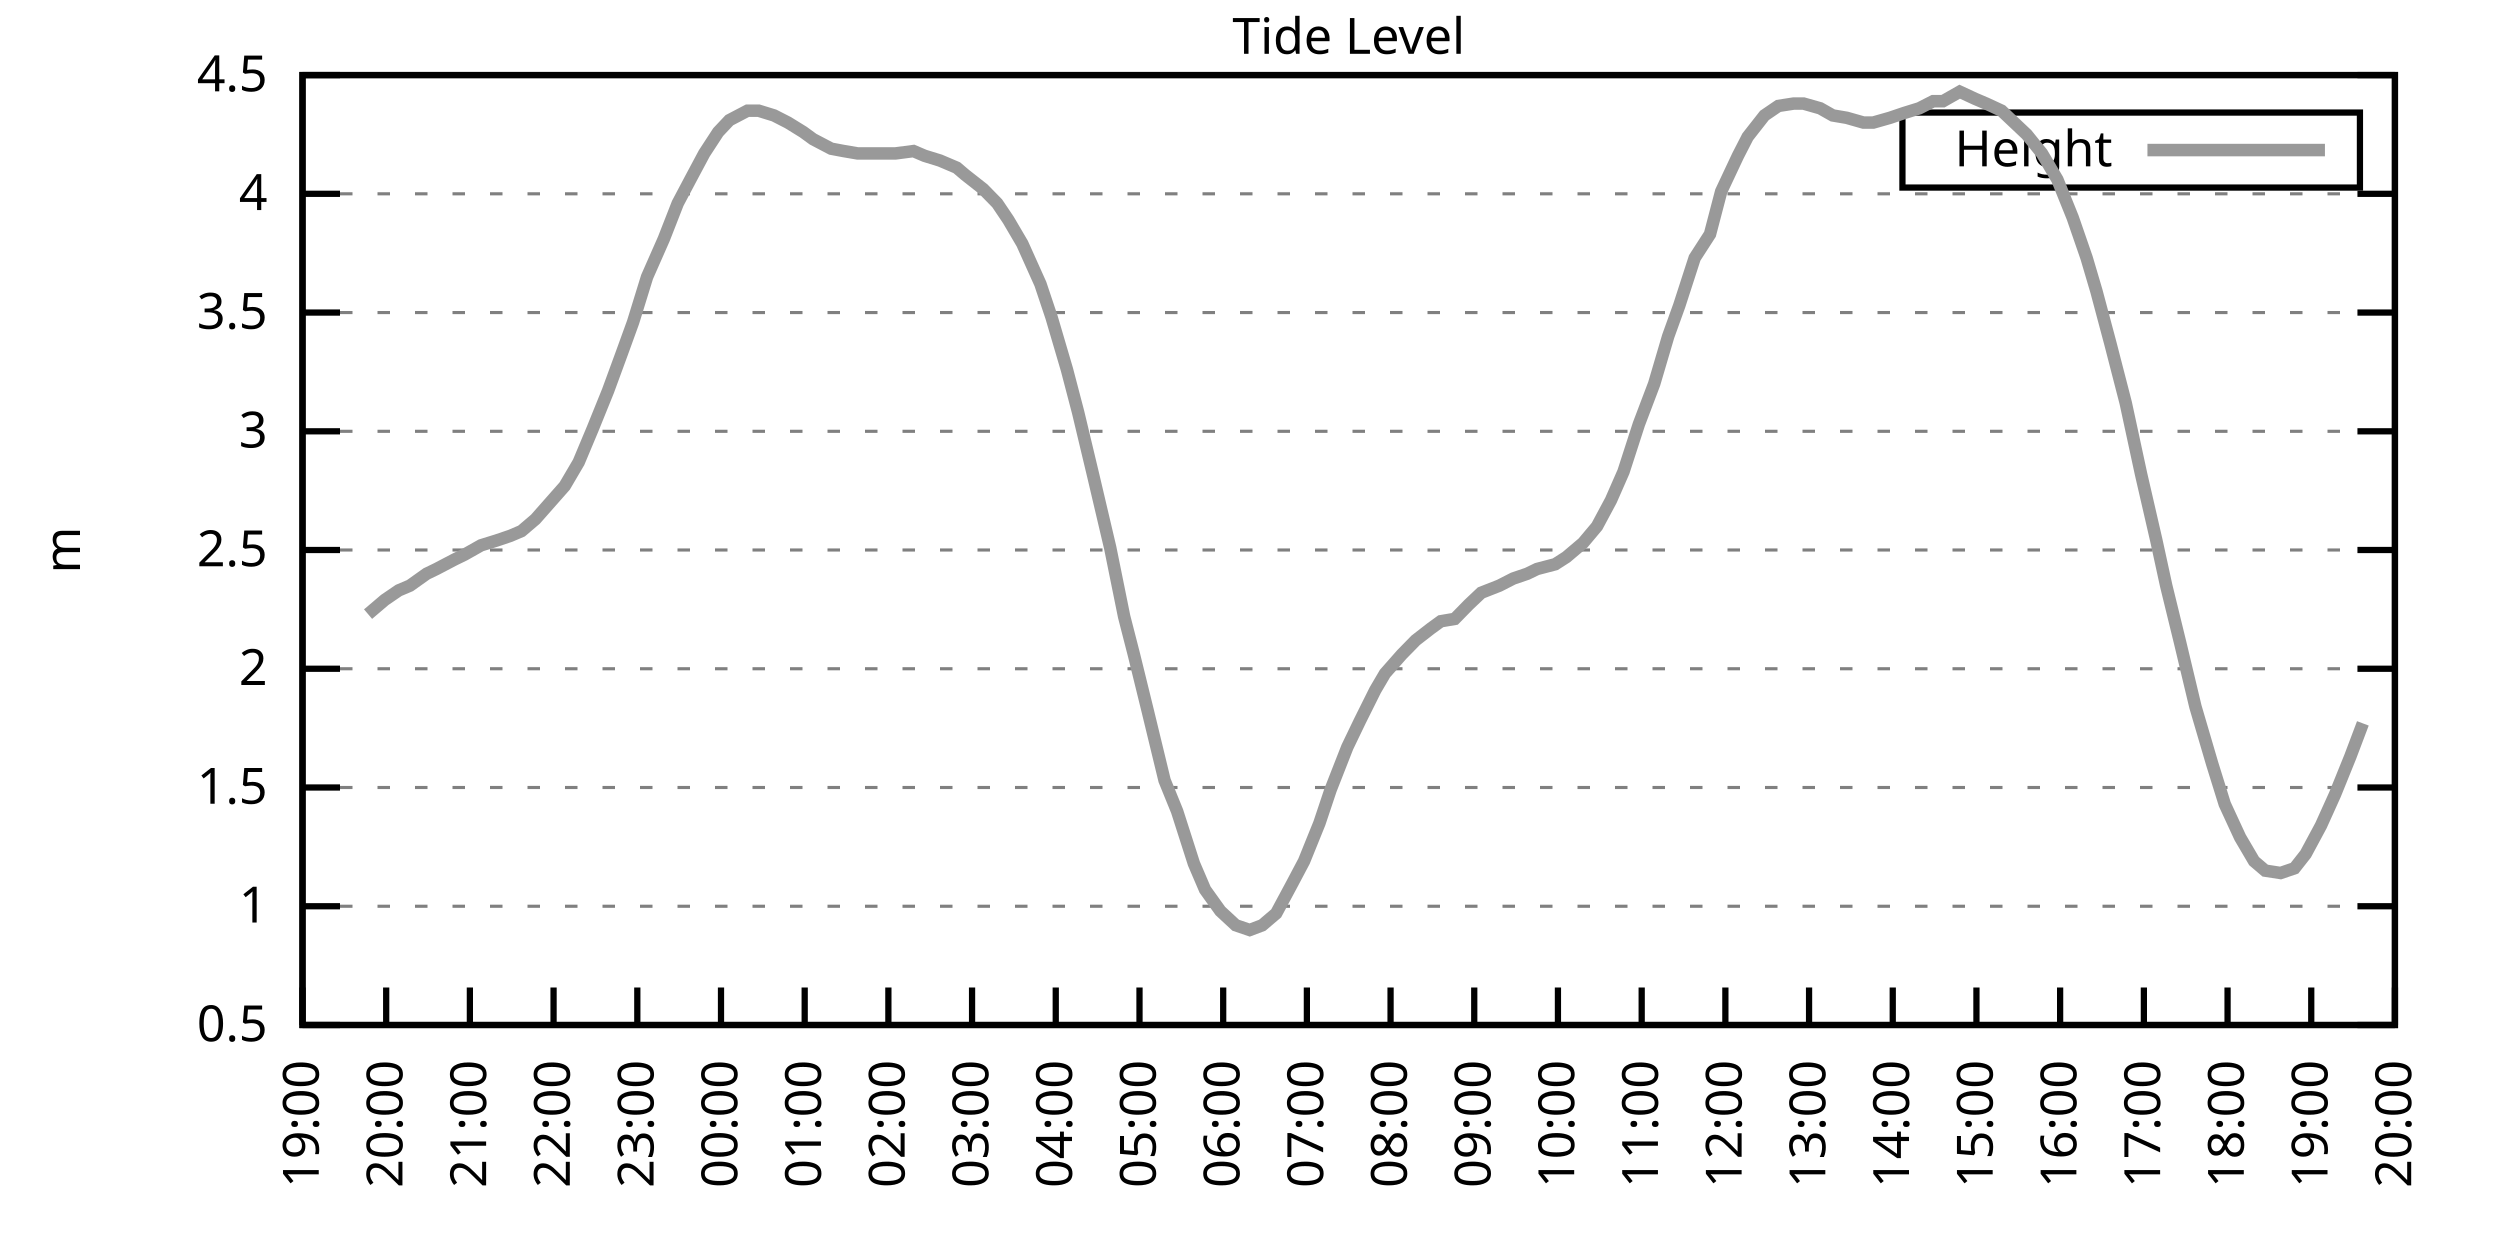
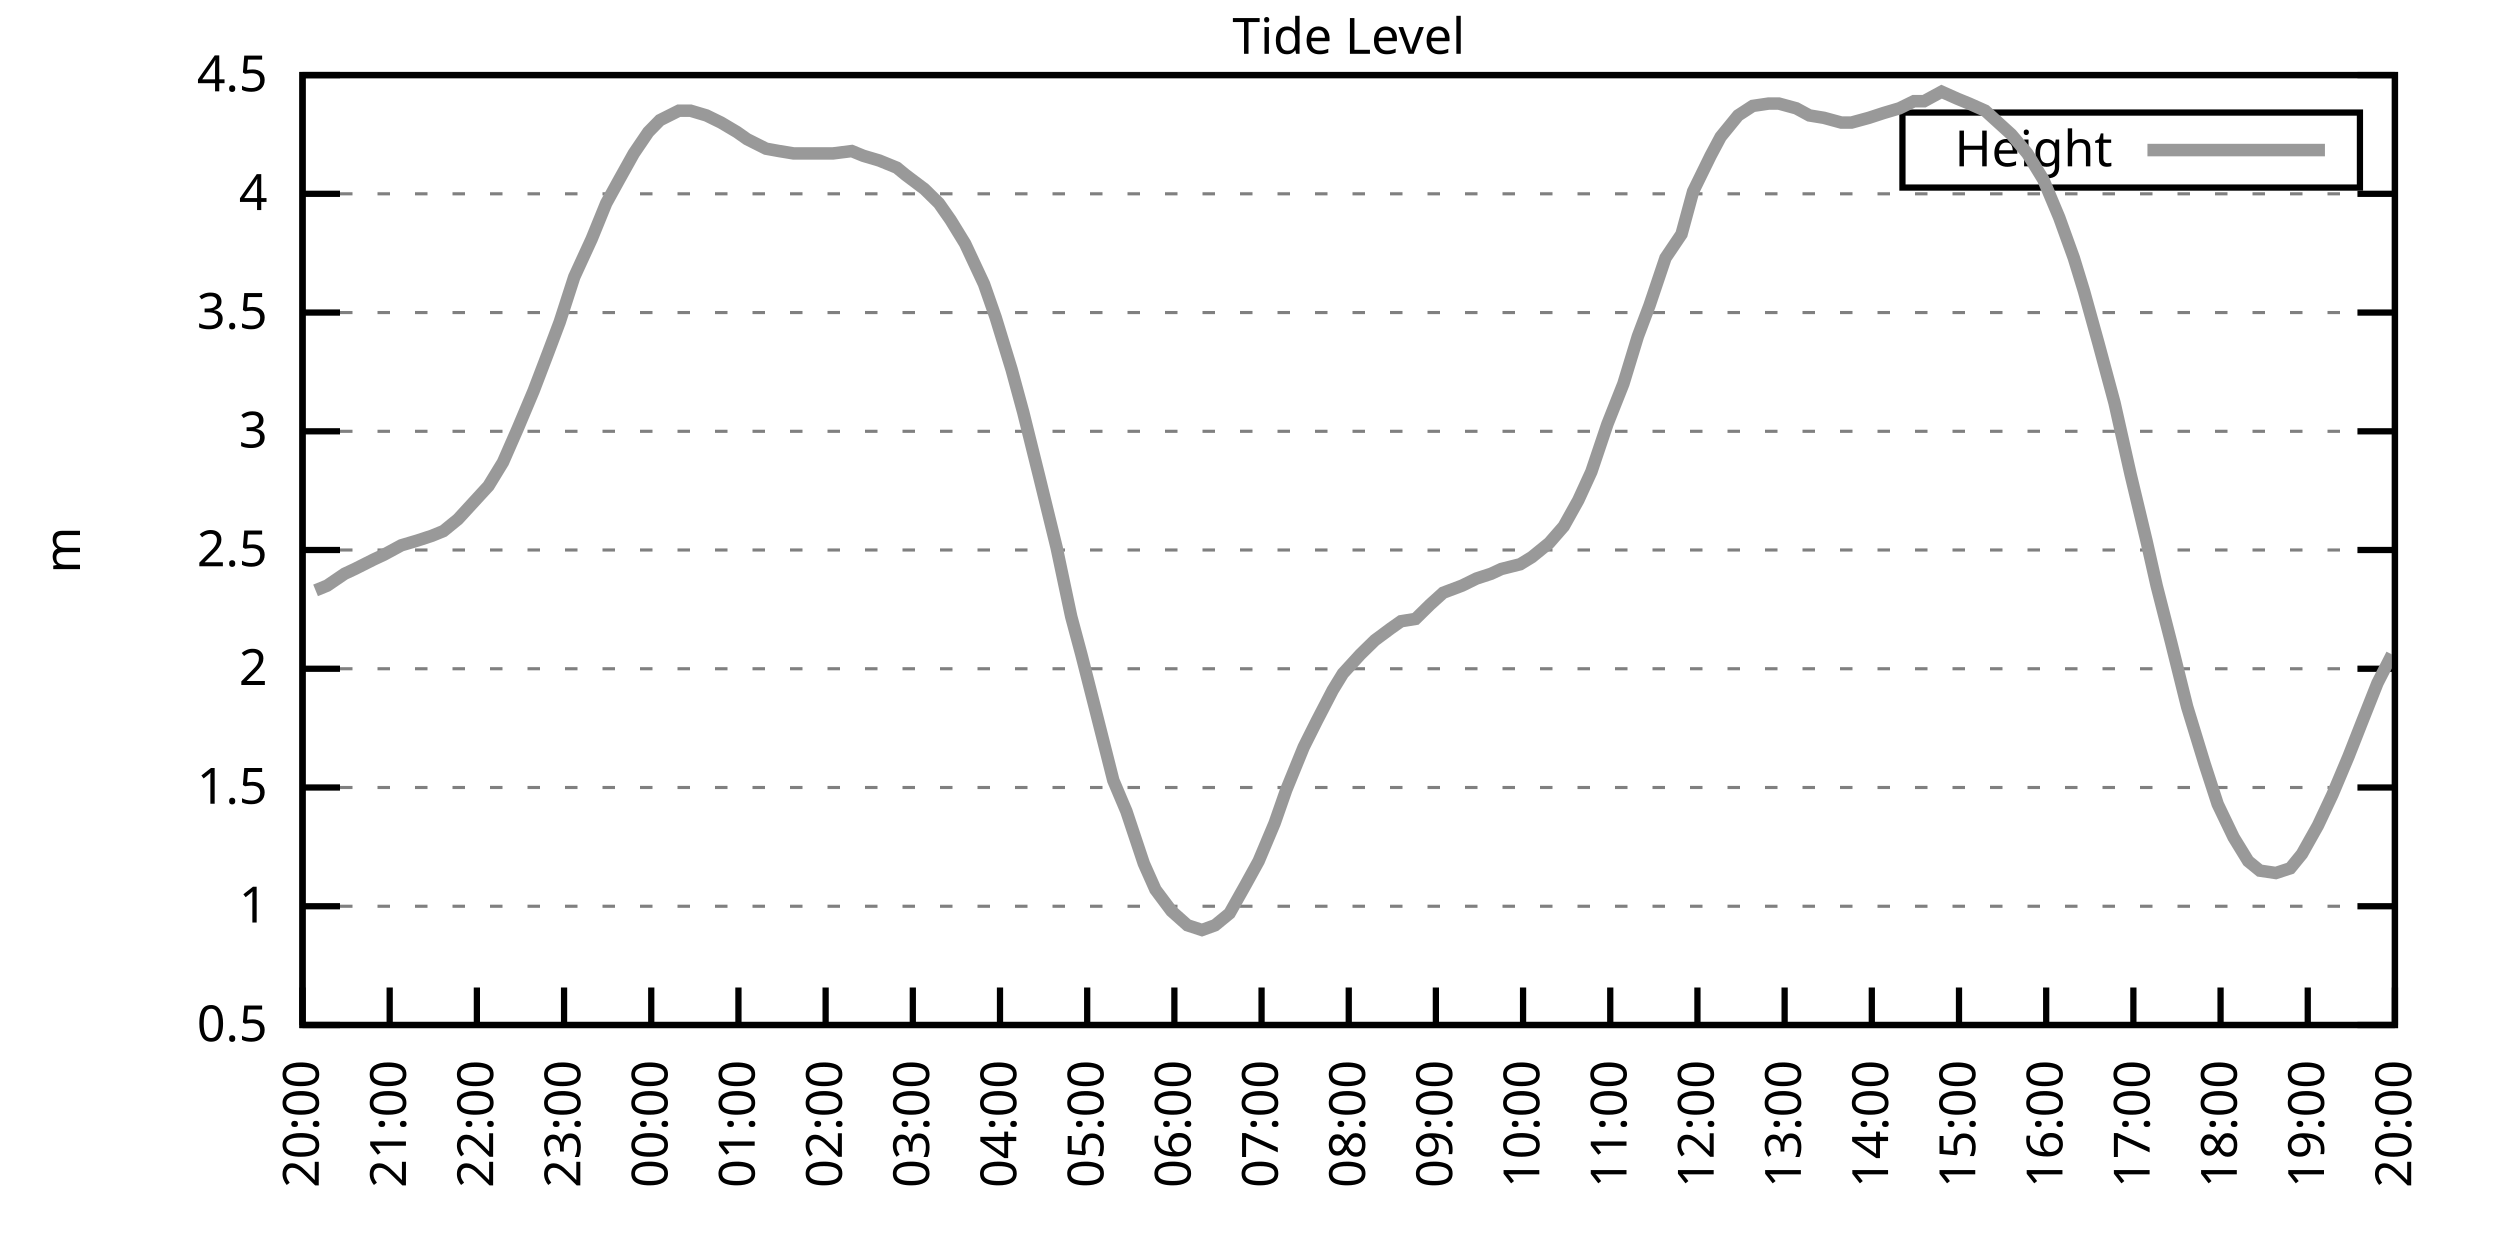
<svg xmlns="http://www.w3.org/2000/svg" xmlns:xlink="http://www.w3.org/1999/xlink" width="400" height="200" viewBox="0 0 400 200">
  <g id="gnuplot_canvas">
    <rect x="0" y="0" width="400" height="200" fill="none" />
    <defs>
      <circle id="gpDot" r="0.5" stroke-width="0.5" stroke="currentColor" />
      <path id="gpPt0" stroke-width="0.333" stroke="currentColor" d="M-1,0 h2 M0,-1 v2" />
      <path id="gpPt1" stroke-width="0.333" stroke="currentColor" d="M-1,-1 L1,1 M1,-1 L-1,1" />
      <path id="gpPt2" stroke-width="0.333" stroke="currentColor" d="M-1,0 L1,0 M0,-1 L0,1 M-1,-1 L1,1 M-1,1 L1,-1" />
      <rect id="gpPt3" stroke-width="0.333" stroke="currentColor" x="-1" y="-1" width="2" height="2" />
      <rect id="gpPt4" stroke-width="0.333" stroke="currentColor" fill="currentColor" x="-1" y="-1" width="2" height="2" />
      <circle id="gpPt5" stroke-width="0.333" stroke="currentColor" cx="0" cy="0" r="1" />
      <use xlink:href="#gpPt5" id="gpPt6" fill="currentColor" stroke="none" />
      <path id="gpPt7" stroke-width="0.333" stroke="currentColor" d="M0,-1.33 L-1.33,0.67 L1.33,0.67 z" />
      <use xlink:href="#gpPt7" id="gpPt8" fill="currentColor" stroke="none" />
      <use xlink:href="#gpPt7" id="gpPt9" stroke="currentColor" transform="rotate(180)" />
      <use xlink:href="#gpPt9" id="gpPt10" fill="currentColor" stroke="none" />
      <use xlink:href="#gpPt3" id="gpPt11" stroke="currentColor" transform="rotate(45)" />
      <use xlink:href="#gpPt11" id="gpPt12" fill="currentColor" stroke="none" />
      <path id="gpPt13" stroke-width="0.333" stroke="currentColor" d="M0,1.330 L1.265,0.411 L0.782,-1.067 L-0.782,-1.076 L-1.265,0.411 z" />
      <use xlink:href="#gpPt13" id="gpPt14" fill="currentColor" stroke="none" />
      <filter id="textbox" filterUnits="objectBoundingBox" x="0" y="0" height="1" width="1">
        <feFlood flood-color="white" flood-opacity="1" result="bgnd" />
        <feComposite in="SourceGraphic" in2="bgnd" operator="atop" />
      </filter>
      <filter id="greybox" filterUnits="objectBoundingBox" x="0" y="0" height="1" width="1">
        <feFlood flood-color="lightgrey" flood-opacity="1" result="grey" />
        <feComposite in="SourceGraphic" in2="grey" operator="atop" />
      </filter>
    </defs>
    <g fill="none" color="white" stroke="currentColor" stroke-width="1.00" stroke-linecap="butt" stroke-linejoin="miter">
</g>
    <g fill="none" color="black" stroke="currentColor" stroke-width="1.00" stroke-linecap="butt" stroke-linejoin="miter">
      <g stroke="none" shape-rendering="crispEdges">
        <polygon fill="rgb(255, 255, 255)" points="48.40,164.00 383.18,164.00 383.18,12.02 48.40,12.02 " />
      </g>
    </g>
    <g fill="none" color="black" stroke="currentColor" stroke-width="1.00" stroke-linecap="butt" stroke-linejoin="miter">
</g>
    <g fill="none" color="black" stroke="black" stroke-width="0.50" stroke-linecap="butt" stroke-linejoin="miter">
</g>
    <g fill="none" color="gray" stroke="currentColor" stroke-width="0.50" stroke-linecap="butt" stroke-linejoin="miter">
      <path stroke="gray" stroke-dasharray="2,4" class="gridline" d="M48.40,164.00 L383.19,164.00  " />
    </g>
    <g fill="none" color="gray" stroke="gray" stroke-width="1.00" stroke-linecap="butt" stroke-linejoin="miter">
</g>
    <g fill="none" color="black" stroke="currentColor" stroke-width="1.00" stroke-linecap="butt" stroke-linejoin="miter">
      <path stroke="black" d="M48.40,164.00 L54.40,164.00 M383.19,164.00 L377.19,164.00  " />
      <g transform="translate(42.80,166.60)" stroke="none" fill="black" font-family="Sans" font-size="8.00" text-anchor="end">
        <text>
          <tspan font-family="Sans"> 0.5</tspan>
        </text>
      </g>
    </g>
    <g fill="none" color="black" stroke="currentColor" stroke-width="1.00" stroke-linecap="butt" stroke-linejoin="miter">
</g>
    <g fill="none" color="black" stroke="black" stroke-width="0.50" stroke-linecap="butt" stroke-linejoin="miter">
</g>
    <g fill="none" color="gray" stroke="currentColor" stroke-width="0.50" stroke-linecap="butt" stroke-linejoin="miter">
      <path stroke="gray" stroke-dasharray="2,4" class="gridline" d="M48.40,145.00 L383.19,145.00  " />
    </g>
    <g fill="none" color="gray" stroke="gray" stroke-width="1.00" stroke-linecap="butt" stroke-linejoin="miter">
</g>
    <g fill="none" color="black" stroke="currentColor" stroke-width="1.00" stroke-linecap="butt" stroke-linejoin="miter">
      <path stroke="black" d="M48.40,145.00 L54.40,145.00 M383.19,145.00 L377.19,145.00  " />
      <g transform="translate(42.80,147.60)" stroke="none" fill="black" font-family="Sans" font-size="8.00" text-anchor="end">
        <text>
          <tspan font-family="Sans"> 1</tspan>
        </text>
      </g>
    </g>
    <g fill="none" color="black" stroke="currentColor" stroke-width="1.00" stroke-linecap="butt" stroke-linejoin="miter">
</g>
    <g fill="none" color="black" stroke="black" stroke-width="0.50" stroke-linecap="butt" stroke-linejoin="miter">
</g>
    <g fill="none" color="gray" stroke="currentColor" stroke-width="0.50" stroke-linecap="butt" stroke-linejoin="miter">
      <path stroke="gray" stroke-dasharray="2,4" class="gridline" d="M48.40,126.00 L383.19,126.00  " />
    </g>
    <g fill="none" color="gray" stroke="gray" stroke-width="1.00" stroke-linecap="butt" stroke-linejoin="miter">
</g>
    <g fill="none" color="black" stroke="currentColor" stroke-width="1.00" stroke-linecap="butt" stroke-linejoin="miter">
      <path stroke="black" d="M48.40,126.00 L54.40,126.00 M383.19,126.00 L377.19,126.00  " />
      <g transform="translate(42.80,128.60)" stroke="none" fill="black" font-family="Sans" font-size="8.00" text-anchor="end">
        <text>
          <tspan font-family="Sans"> 1.5</tspan>
        </text>
      </g>
    </g>
    <g fill="none" color="black" stroke="currentColor" stroke-width="1.00" stroke-linecap="butt" stroke-linejoin="miter">
</g>
    <g fill="none" color="black" stroke="black" stroke-width="0.50" stroke-linecap="butt" stroke-linejoin="miter">
</g>
    <g fill="none" color="gray" stroke="currentColor" stroke-width="0.50" stroke-linecap="butt" stroke-linejoin="miter">
      <path stroke="gray" stroke-dasharray="2,4" class="gridline" d="M48.40,107.00 L383.19,107.00  " />
    </g>
    <g fill="none" color="gray" stroke="gray" stroke-width="1.00" stroke-linecap="butt" stroke-linejoin="miter">
</g>
    <g fill="none" color="black" stroke="currentColor" stroke-width="1.00" stroke-linecap="butt" stroke-linejoin="miter">
      <path stroke="black" d="M48.40,107.00 L54.40,107.00 M383.19,107.00 L377.19,107.00  " />
      <g transform="translate(42.80,109.60)" stroke="none" fill="black" font-family="Sans" font-size="8.00" text-anchor="end">
        <text>
          <tspan font-family="Sans"> 2</tspan>
        </text>
      </g>
    </g>
    <g fill="none" color="black" stroke="currentColor" stroke-width="1.00" stroke-linecap="butt" stroke-linejoin="miter">
</g>
    <g fill="none" color="black" stroke="black" stroke-width="0.50" stroke-linecap="butt" stroke-linejoin="miter">
</g>
    <g fill="none" color="gray" stroke="currentColor" stroke-width="0.50" stroke-linecap="butt" stroke-linejoin="miter">
      <path stroke="gray" stroke-dasharray="2,4" class="gridline" d="M48.40,88.00 L383.19,88.00  " />
    </g>
    <g fill="none" color="gray" stroke="gray" stroke-width="1.00" stroke-linecap="butt" stroke-linejoin="miter">
</g>
    <g fill="none" color="black" stroke="currentColor" stroke-width="1.00" stroke-linecap="butt" stroke-linejoin="miter">
      <path stroke="black" d="M48.40,88.00 L54.40,88.00 M383.19,88.00 L377.19,88.00  " />
      <g transform="translate(42.80,90.60)" stroke="none" fill="black" font-family="Sans" font-size="8.00" text-anchor="end">
        <text>
          <tspan font-family="Sans"> 2.5</tspan>
        </text>
      </g>
    </g>
    <g fill="none" color="black" stroke="currentColor" stroke-width="1.00" stroke-linecap="butt" stroke-linejoin="miter">
</g>
    <g fill="none" color="black" stroke="black" stroke-width="0.50" stroke-linecap="butt" stroke-linejoin="miter">
</g>
    <g fill="none" color="gray" stroke="currentColor" stroke-width="0.50" stroke-linecap="butt" stroke-linejoin="miter">
      <path stroke="gray" stroke-dasharray="2,4" class="gridline" d="M48.40,69.01 L383.19,69.01  " />
    </g>
    <g fill="none" color="gray" stroke="gray" stroke-width="1.00" stroke-linecap="butt" stroke-linejoin="miter">
</g>
    <g fill="none" color="black" stroke="currentColor" stroke-width="1.00" stroke-linecap="butt" stroke-linejoin="miter">
      <path stroke="black" d="M48.40,69.01 L54.40,69.01 M383.19,69.01 L377.19,69.01  " />
      <g transform="translate(42.80,71.61)" stroke="none" fill="black" font-family="Sans" font-size="8.00" text-anchor="end">
        <text>
          <tspan font-family="Sans"> 3</tspan>
        </text>
      </g>
    </g>
    <g fill="none" color="black" stroke="currentColor" stroke-width="1.00" stroke-linecap="butt" stroke-linejoin="miter">
</g>
    <g fill="none" color="black" stroke="black" stroke-width="0.50" stroke-linecap="butt" stroke-linejoin="miter">
</g>
    <g fill="none" color="gray" stroke="currentColor" stroke-width="0.50" stroke-linecap="butt" stroke-linejoin="miter">
      <path stroke="gray" stroke-dasharray="2,4" class="gridline" d="M48.40,50.01 L383.19,50.01  " />
    </g>
    <g fill="none" color="gray" stroke="gray" stroke-width="1.00" stroke-linecap="butt" stroke-linejoin="miter">
</g>
    <g fill="none" color="black" stroke="currentColor" stroke-width="1.00" stroke-linecap="butt" stroke-linejoin="miter">
      <path stroke="black" d="M48.40,50.01 L54.40,50.01 M383.19,50.01 L377.19,50.01  " />
      <g transform="translate(42.80,52.61)" stroke="none" fill="black" font-family="Sans" font-size="8.00" text-anchor="end">
        <text>
          <tspan font-family="Sans"> 3.5</tspan>
        </text>
      </g>
    </g>
    <g fill="none" color="black" stroke="currentColor" stroke-width="1.00" stroke-linecap="butt" stroke-linejoin="miter">
</g>
    <g fill="none" color="black" stroke="black" stroke-width="0.50" stroke-linecap="butt" stroke-linejoin="miter">
</g>
    <g fill="none" color="gray" stroke="currentColor" stroke-width="0.50" stroke-linecap="butt" stroke-linejoin="miter">
      <path stroke="gray" stroke-dasharray="2,4" class="gridline" d="M48.40,31.01 L383.19,31.01  " />
    </g>
    <g fill="none" color="gray" stroke="gray" stroke-width="1.00" stroke-linecap="butt" stroke-linejoin="miter">
</g>
    <g fill="none" color="black" stroke="currentColor" stroke-width="1.00" stroke-linecap="butt" stroke-linejoin="miter">
      <path stroke="black" d="M48.40,31.01 L54.40,31.01 M383.19,31.01 L377.19,31.01  " />
      <g transform="translate(42.80,33.61)" stroke="none" fill="black" font-family="Sans" font-size="8.00" text-anchor="end">
        <text>
          <tspan font-family="Sans"> 4</tspan>
        </text>
      </g>
    </g>
    <g fill="none" color="black" stroke="currentColor" stroke-width="1.00" stroke-linecap="butt" stroke-linejoin="miter">
</g>
    <g fill="none" color="black" stroke="black" stroke-width="0.50" stroke-linecap="butt" stroke-linejoin="miter">
</g>
    <g fill="none" color="gray" stroke="currentColor" stroke-width="0.50" stroke-linecap="butt" stroke-linejoin="miter">
      <path stroke="gray" stroke-dasharray="2,4" class="gridline" d="M48.40,12.01 L383.19,12.01  " />
    </g>
    <g fill="none" color="gray" stroke="gray" stroke-width="1.00" stroke-linecap="butt" stroke-linejoin="miter">
</g>
    <g fill="none" color="black" stroke="currentColor" stroke-width="1.00" stroke-linecap="butt" stroke-linejoin="miter">
      <path stroke="black" d="M48.40,12.01 L54.40,12.01 M383.19,12.01 L377.19,12.01  " />
      <g transform="translate(42.80,14.61)" stroke="none" fill="black" font-family="Sans" font-size="8.00" text-anchor="end">
        <text>
          <tspan font-family="Sans"> 4.5</tspan>
        </text>
      </g>
    </g>
    <g fill="none" color="black" stroke="currentColor" stroke-width="1.00" stroke-linecap="butt" stroke-linejoin="miter">
      <path stroke="black" d="M48.40,164.00 L48.40,158.00  " />
      <g transform="translate(51.00,169.60) rotate(270.00)" stroke="none" fill="black" font-family="Sans" font-size="8.00" text-anchor="end">
        <text>
-           <tspan font-family="Sans">19:00</tspan>
-         </text>
-       </g>
-     </g>
-     <g fill="none" color="black" stroke="currentColor" stroke-width="1.00" stroke-linecap="butt" stroke-linejoin="miter">
-       <path stroke="black" d="M61.79,164.00 L61.79,158.00  " />
-       <g transform="translate(64.39,169.60) rotate(270.00)" stroke="none" fill="black" font-family="Sans" font-size="8.00" text-anchor="end">
-         <text>
          <tspan font-family="Sans">20:00</tspan>
        </text>
      </g>
    </g>
    <g fill="none" color="black" stroke="currentColor" stroke-width="1.00" stroke-linecap="butt" stroke-linejoin="miter">
-       <path stroke="black" d="M75.18,164.00 L75.18,158.00  " />
-       <g transform="translate(77.78,169.60) rotate(270.00)" stroke="none" fill="black" font-family="Sans" font-size="8.00" text-anchor="end">
+       <path stroke="black" d="M62.35,164.00 L62.35,158.00  " />
+       <g transform="translate(64.95,169.60) rotate(270.00)" stroke="none" fill="black" font-family="Sans" font-size="8.00" text-anchor="end">
        <text>
          <tspan font-family="Sans">21:00</tspan>
        </text>
      </g>
    </g>
    <g fill="none" color="black" stroke="currentColor" stroke-width="1.00" stroke-linecap="butt" stroke-linejoin="miter">
-       <path stroke="black" d="M88.57,164.00 L88.57,158.00  " />
-       <g transform="translate(91.17,169.60) rotate(270.00)" stroke="none" fill="black" font-family="Sans" font-size="8.00" text-anchor="end">
+       <path stroke="black" d="M76.30,164.00 L76.30,158.00  " />
+       <g transform="translate(78.90,169.60) rotate(270.00)" stroke="none" fill="black" font-family="Sans" font-size="8.00" text-anchor="end">
        <text>
          <tspan font-family="Sans">22:00</tspan>
        </text>
      </g>
    </g>
    <g fill="none" color="black" stroke="currentColor" stroke-width="1.00" stroke-linecap="butt" stroke-linejoin="miter">
-       <path stroke="black" d="M101.97,164.00 L101.97,158.00  " />
-       <g transform="translate(104.57,169.60) rotate(270.00)" stroke="none" fill="black" font-family="Sans" font-size="8.00" text-anchor="end">
+       <path stroke="black" d="M90.25,164.00 L90.25,158.00  " />
+       <g transform="translate(92.85,169.60) rotate(270.00)" stroke="none" fill="black" font-family="Sans" font-size="8.00" text-anchor="end">
        <text>
          <tspan font-family="Sans">23:00</tspan>
        </text>
      </g>
    </g>
    <g fill="none" color="black" stroke="currentColor" stroke-width="1.00" stroke-linecap="butt" stroke-linejoin="miter">
-       <path stroke="black" d="M115.36,164.00 L115.36,158.00  " />
-       <g transform="translate(117.96,169.60) rotate(270.00)" stroke="none" fill="black" font-family="Sans" font-size="8.00" text-anchor="end">
+       <path stroke="black" d="M104.20,164.00 L104.20,158.00  " />
+       <g transform="translate(106.80,169.60) rotate(270.00)" stroke="none" fill="black" font-family="Sans" font-size="8.00" text-anchor="end">
        <text>
          <tspan font-family="Sans">00:00</tspan>
        </text>
      </g>
    </g>
    <g fill="none" color="black" stroke="currentColor" stroke-width="1.00" stroke-linecap="butt" stroke-linejoin="miter">
-       <path stroke="black" d="M128.75,164.00 L128.75,158.00  " />
-       <g transform="translate(131.35,169.60) rotate(270.00)" stroke="none" fill="black" font-family="Sans" font-size="8.00" text-anchor="end">
+       <path stroke="black" d="M118.15,164.00 L118.15,158.00  " />
+       <g transform="translate(120.75,169.60) rotate(270.00)" stroke="none" fill="black" font-family="Sans" font-size="8.00" text-anchor="end">
        <text>
          <tspan font-family="Sans">01:00</tspan>
        </text>
      </g>
    </g>
    <g fill="none" color="black" stroke="currentColor" stroke-width="1.00" stroke-linecap="butt" stroke-linejoin="miter">
-       <path stroke="black" d="M142.14,164.00 L142.14,158.00  " />
-       <g transform="translate(144.74,169.60) rotate(270.00)" stroke="none" fill="black" font-family="Sans" font-size="8.00" text-anchor="end">
+       <path stroke="black" d="M132.10,164.00 L132.10,158.00  " />
+       <g transform="translate(134.70,169.60) rotate(270.00)" stroke="none" fill="black" font-family="Sans" font-size="8.00" text-anchor="end">
        <text>
          <tspan font-family="Sans">02:00</tspan>
        </text>
      </g>
    </g>
    <g fill="none" color="black" stroke="currentColor" stroke-width="1.00" stroke-linecap="butt" stroke-linejoin="miter">
-       <path stroke="black" d="M155.53,164.00 L155.53,158.00  " />
-       <g transform="translate(158.13,169.60) rotate(270.00)" stroke="none" fill="black" font-family="Sans" font-size="8.00" text-anchor="end">
+       <path stroke="black" d="M146.05,164.00 L146.05,158.00  " />
+       <g transform="translate(148.65,169.60) rotate(270.00)" stroke="none" fill="black" font-family="Sans" font-size="8.00" text-anchor="end">
        <text>
          <tspan font-family="Sans">03:00</tspan>
        </text>
      </g>
    </g>
    <g fill="none" color="black" stroke="currentColor" stroke-width="1.00" stroke-linecap="butt" stroke-linejoin="miter">
-       <path stroke="black" d="M168.92,164.00 L168.92,158.00  " />
-       <g transform="translate(171.52,169.60) rotate(270.00)" stroke="none" fill="black" font-family="Sans" font-size="8.00" text-anchor="end">
+       <path stroke="black" d="M160.00,164.00 L160.00,158.00  " />
+       <g transform="translate(162.60,169.60) rotate(270.00)" stroke="none" fill="black" font-family="Sans" font-size="8.00" text-anchor="end">
        <text>
          <tspan font-family="Sans">04:00</tspan>
        </text>
      </g>
    </g>
    <g fill="none" color="black" stroke="currentColor" stroke-width="1.00" stroke-linecap="butt" stroke-linejoin="miter">
-       <path stroke="black" d="M182.32,164.00 L182.32,158.00  " />
-       <g transform="translate(184.92,169.60) rotate(270.00)" stroke="none" fill="black" font-family="Sans" font-size="8.00" text-anchor="end">
+       <path stroke="black" d="M173.95,164.00 L173.95,158.00  " />
+       <g transform="translate(176.55,169.60) rotate(270.00)" stroke="none" fill="black" font-family="Sans" font-size="8.00" text-anchor="end">
        <text>
          <tspan font-family="Sans">05:00</tspan>
        </text>
      </g>
    </g>
    <g fill="none" color="black" stroke="currentColor" stroke-width="1.00" stroke-linecap="butt" stroke-linejoin="miter">
-       <path stroke="black" d="M195.71,164.00 L195.71,158.00  " />
-       <g transform="translate(198.31,169.60) rotate(270.00)" stroke="none" fill="black" font-family="Sans" font-size="8.00" text-anchor="end">
+       <path stroke="black" d="M187.90,164.00 L187.90,158.00  " />
+       <g transform="translate(190.50,169.60) rotate(270.00)" stroke="none" fill="black" font-family="Sans" font-size="8.00" text-anchor="end">
        <text>
          <tspan font-family="Sans">06:00</tspan>
        </text>
      </g>
    </g>
    <g fill="none" color="black" stroke="currentColor" stroke-width="1.00" stroke-linecap="butt" stroke-linejoin="miter">
-       <path stroke="black" d="M209.10,164.00 L209.10,158.00  " />
-       <g transform="translate(211.70,169.60) rotate(270.00)" stroke="none" fill="black" font-family="Sans" font-size="8.00" text-anchor="end">
+       <path stroke="black" d="M201.85,164.00 L201.85,158.00  " />
+       <g transform="translate(204.45,169.60) rotate(270.00)" stroke="none" fill="black" font-family="Sans" font-size="8.00" text-anchor="end">
        <text>
          <tspan font-family="Sans">07:00</tspan>
        </text>
      </g>
    </g>
    <g fill="none" color="black" stroke="currentColor" stroke-width="1.00" stroke-linecap="butt" stroke-linejoin="miter">
-       <path stroke="black" d="M222.49,164.00 L222.49,158.00  " />
-       <g transform="translate(225.09,169.60) rotate(270.00)" stroke="none" fill="black" font-family="Sans" font-size="8.00" text-anchor="end">
+       <path stroke="black" d="M215.80,164.00 L215.80,158.00  " />
+       <g transform="translate(218.40,169.60) rotate(270.00)" stroke="none" fill="black" font-family="Sans" font-size="8.00" text-anchor="end">
        <text>
          <tspan font-family="Sans">08:00</tspan>
        </text>
      </g>
    </g>
    <g fill="none" color="black" stroke="currentColor" stroke-width="1.00" stroke-linecap="butt" stroke-linejoin="miter">
-       <path stroke="black" d="M235.88,164.00 L235.88,158.00  " />
-       <g transform="translate(238.48,169.60) rotate(270.00)" stroke="none" fill="black" font-family="Sans" font-size="8.00" text-anchor="end">
+       <path stroke="black" d="M229.74,164.00 L229.74,158.00  " />
+       <g transform="translate(232.34,169.60) rotate(270.00)" stroke="none" fill="black" font-family="Sans" font-size="8.00" text-anchor="end">
        <text>
          <tspan font-family="Sans">09:00</tspan>
        </text>
      </g>
    </g>
    <g fill="none" color="black" stroke="currentColor" stroke-width="1.00" stroke-linecap="butt" stroke-linejoin="miter">
-       <path stroke="black" d="M249.27,164.00 L249.27,158.00  " />
-       <g transform="translate(251.87,169.60) rotate(270.00)" stroke="none" fill="black" font-family="Sans" font-size="8.00" text-anchor="end">
+       <path stroke="black" d="M243.69,164.00 L243.69,158.00  " />
+       <g transform="translate(246.29,169.60) rotate(270.00)" stroke="none" fill="black" font-family="Sans" font-size="8.00" text-anchor="end">
        <text>
          <tspan font-family="Sans">10:00</tspan>
        </text>
      </g>
    </g>
    <g fill="none" color="black" stroke="currentColor" stroke-width="1.00" stroke-linecap="butt" stroke-linejoin="miter">
-       <path stroke="black" d="M262.67,164.00 L262.67,158.00  " />
-       <g transform="translate(265.27,169.60) rotate(270.00)" stroke="none" fill="black" font-family="Sans" font-size="8.00" text-anchor="end">
+       <path stroke="black" d="M257.64,164.00 L257.64,158.00  " />
+       <g transform="translate(260.24,169.60) rotate(270.00)" stroke="none" fill="black" font-family="Sans" font-size="8.00" text-anchor="end">
        <text>
          <tspan font-family="Sans">11:00</tspan>
        </text>
      </g>
    </g>
    <g fill="none" color="black" stroke="currentColor" stroke-width="1.00" stroke-linecap="butt" stroke-linejoin="miter">
-       <path stroke="black" d="M276.06,164.00 L276.06,158.00  " />
-       <g transform="translate(278.66,169.60) rotate(270.00)" stroke="none" fill="black" font-family="Sans" font-size="8.00" text-anchor="end">
+       <path stroke="black" d="M271.59,164.00 L271.59,158.00  " />
+       <g transform="translate(274.19,169.60) rotate(270.00)" stroke="none" fill="black" font-family="Sans" font-size="8.00" text-anchor="end">
        <text>
          <tspan font-family="Sans">12:00</tspan>
        </text>
      </g>
    </g>
    <g fill="none" color="black" stroke="currentColor" stroke-width="1.00" stroke-linecap="butt" stroke-linejoin="miter">
-       <path stroke="black" d="M289.45,164.00 L289.45,158.00  " />
-       <g transform="translate(292.05,169.60) rotate(270.00)" stroke="none" fill="black" font-family="Sans" font-size="8.00" text-anchor="end">
+       <path stroke="black" d="M285.54,164.00 L285.54,158.00  " />
+       <g transform="translate(288.14,169.60) rotate(270.00)" stroke="none" fill="black" font-family="Sans" font-size="8.00" text-anchor="end">
        <text>
          <tspan font-family="Sans">13:00</tspan>
        </text>
      </g>
    </g>
    <g fill="none" color="black" stroke="currentColor" stroke-width="1.00" stroke-linecap="butt" stroke-linejoin="miter">
-       <path stroke="black" d="M302.84,164.00 L302.84,158.00  " />
-       <g transform="translate(305.44,169.60) rotate(270.00)" stroke="none" fill="black" font-family="Sans" font-size="8.00" text-anchor="end">
+       <path stroke="black" d="M299.49,164.00 L299.49,158.00  " />
+       <g transform="translate(302.09,169.60) rotate(270.00)" stroke="none" fill="black" font-family="Sans" font-size="8.00" text-anchor="end">
        <text>
          <tspan font-family="Sans">14:00</tspan>
        </text>
      </g>
    </g>
    <g fill="none" color="black" stroke="currentColor" stroke-width="1.00" stroke-linecap="butt" stroke-linejoin="miter">
-       <path stroke="black" d="M316.23,164.00 L316.23,158.00  " />
-       <g transform="translate(318.83,169.60) rotate(270.00)" stroke="none" fill="black" font-family="Sans" font-size="8.00" text-anchor="end">
+       <path stroke="black" d="M313.44,164.00 L313.44,158.00  " />
+       <g transform="translate(316.04,169.60) rotate(270.00)" stroke="none" fill="black" font-family="Sans" font-size="8.00" text-anchor="end">
        <text>
          <tspan font-family="Sans">15:00</tspan>
        </text>
      </g>
    </g>
    <g fill="none" color="black" stroke="currentColor" stroke-width="1.00" stroke-linecap="butt" stroke-linejoin="miter">
-       <path stroke="black" d="M329.62,164.00 L329.62,158.00  " />
-       <g transform="translate(332.22,169.60) rotate(270.00)" stroke="none" fill="black" font-family="Sans" font-size="8.00" text-anchor="end">
+       <path stroke="black" d="M327.39,164.00 L327.39,158.00  " />
+       <g transform="translate(329.99,169.60) rotate(270.00)" stroke="none" fill="black" font-family="Sans" font-size="8.00" text-anchor="end">
        <text>
          <tspan font-family="Sans">16:00</tspan>
        </text>
      </g>
    </g>
    <g fill="none" color="black" stroke="currentColor" stroke-width="1.00" stroke-linecap="butt" stroke-linejoin="miter">
-       <path stroke="black" d="M343.02,164.00 L343.02,158.00  " />
-       <g transform="translate(345.62,169.60) rotate(270.00)" stroke="none" fill="black" font-family="Sans" font-size="8.00" text-anchor="end">
+       <path stroke="black" d="M341.34,164.00 L341.34,158.00  " />
+       <g transform="translate(343.94,169.60) rotate(270.00)" stroke="none" fill="black" font-family="Sans" font-size="8.00" text-anchor="end">
        <text>
          <tspan font-family="Sans">17:00</tspan>
        </text>
      </g>
    </g>
    <g fill="none" color="black" stroke="currentColor" stroke-width="1.00" stroke-linecap="butt" stroke-linejoin="miter">
-       <path stroke="black" d="M356.41,164.00 L356.41,158.00  " />
-       <g transform="translate(359.01,169.60) rotate(270.00)" stroke="none" fill="black" font-family="Sans" font-size="8.00" text-anchor="end">
+       <path stroke="black" d="M355.29,164.00 L355.29,158.00  " />
+       <g transform="translate(357.89,169.60) rotate(270.00)" stroke="none" fill="black" font-family="Sans" font-size="8.00" text-anchor="end">
        <text>
          <tspan font-family="Sans">18:00</tspan>
        </text>
      </g>
    </g>
    <g fill="none" color="black" stroke="currentColor" stroke-width="1.00" stroke-linecap="butt" stroke-linejoin="miter">
-       <path stroke="black" d="M369.80,164.00 L369.80,158.00  " />
-       <g transform="translate(372.40,169.60) rotate(270.00)" stroke="none" fill="black" font-family="Sans" font-size="8.00" text-anchor="end">
+       <path stroke="black" d="M369.24,164.00 L369.24,158.00  " />
+       <g transform="translate(371.84,169.60) rotate(270.00)" stroke="none" fill="black" font-family="Sans" font-size="8.00" text-anchor="end">
        <text>
          <tspan font-family="Sans">19:00</tspan>
        </text>
      </g>
    </g>
    <g fill="none" color="black" stroke="currentColor" stroke-width="1.00" stroke-linecap="butt" stroke-linejoin="miter">
      <path stroke="black" d="M383.19,164.00 L383.19,158.00  " />
      <g transform="translate(385.79,169.60) rotate(270.00)" stroke="none" fill="black" font-family="Sans" font-size="8.00" text-anchor="end">
        <text>
          <tspan font-family="Sans">20:00</tspan>
        </text>
      </g>
    </g>
    <g fill="none" color="black" stroke="currentColor" stroke-width="1.00" stroke-linecap="butt" stroke-linejoin="miter">
</g>
    <g fill="none" color="black" stroke="currentColor" stroke-width="1.00" stroke-linecap="butt" stroke-linejoin="miter">
      <path stroke="black" d="M48.40,12.01 L48.40,164.00 L383.19,164.00 L383.19,12.01 L48.40,12.01 Z  " />
    </g>
    <g fill="none" color="black" stroke="currentColor" stroke-width="1.00" stroke-linecap="butt" stroke-linejoin="miter">
</g>
    <g fill="none" color="black" stroke="currentColor" stroke-width="1.00" stroke-linecap="butt" stroke-linejoin="miter">
      <path stroke="black" d="M304.39,30.01 L304.39,18.01 L377.59,18.01 L377.59,30.01 L304.39,30.01 Z  " />
    </g>
    <g id="Tide_level_plot_1">
      <g fill="none" color="white" stroke="black" stroke-width="2.00" stroke-linecap="butt" stroke-linejoin="miter">
</g>
      <g fill="none" color="black" stroke="currentColor" stroke-width="2.00" stroke-linecap="butt" stroke-linejoin="miter">
        <g transform="translate(337.99,26.61)" stroke="none" fill="black" font-family="Sans" font-size="8.00" text-anchor="end">
          <text>
            <tspan font-family="Sans">Height</tspan>
          </text>
        </g>
      </g>
      <g fill="none" color="black" stroke="currentColor" stroke-width="2.00" stroke-linecap="butt" stroke-linejoin="miter">
-         <path stroke="rgb(153, 153, 153)" d="M343.59,24.01 L371.99,24.01 M58.89,98.26 L61.57,95.98 L63.80,94.46 L65.59,93.70 L68.26,91.80 L69.83,91.04   L72.73,89.52 L74.29,88.76 L76.97,87.25 L79.42,86.49 L81.66,85.73 L83.44,84.97 L85.67,83.07 L87.68,80.79   L90.36,77.75 L92.59,73.95 L94.82,68.63 L97.28,62.55 L99.51,56.47 L101.30,51.53 L103.53,44.31 L106.21,38.23   L108.44,32.53 L110.45,28.73 L112.68,24.55 L114.91,21.13 L116.70,19.23 L119.60,17.71 L121.38,17.71 L123.84,18.47   L126.07,19.61 L128.53,21.13 L130.09,22.27 L132.99,23.79 L135.00,24.17 L137.23,24.55 L139.24,24.55 L141.25,24.55   L143.26,24.55 L146.16,24.17 L147.94,24.93 L150.40,25.69 L153.08,26.83 L154.42,27.97 L157.32,30.25 L159.55,32.53   L161.34,35.19 L163.57,38.99 L166.47,45.45 L168.25,50.77 L170.71,59.13 L172.50,65.97 L174.95,76.23 L177.63,87.63   L179.86,98.64 L181.42,104.72 L183.66,113.84 L186.33,124.86 L188.34,129.80 L191.02,138.16 L192.81,142.34 L195.26,145.76   L197.72,148.04 L199.95,148.80 L201.96,148.04 L204.19,146.14 L206.64,141.58 L208.65,137.78 L211.11,131.70 L212.89,126.38   L215.57,119.54 L217.58,115.36 L220.04,110.42 L221.60,107.76 L224.28,104.72 L226.51,102.44 L228.96,100.54 L230.53,99.40   L232.76,99.02 L234.99,96.74 L237.00,94.84 L239.90,93.70 L242.13,92.56 L244.36,91.80 L245.93,91.04 L248.83,90.28   L250.61,89.14 L253.29,86.87 L255.52,84.21 L257.76,80.03 L259.76,75.47 L262.22,67.87 L264.67,61.41 L266.91,53.81   L268.69,48.87 L271.15,41.27 L273.60,37.47 L275.39,30.63 L278.07,24.93 L279.63,21.89 L282.31,18.47 L284.54,16.95   L286.99,16.57 L288.56,16.57 L291.23,17.33 L293.24,18.47 L295.48,18.85 L298.15,19.61 L299.72,19.61 L302.39,18.85   L304.63,18.09 L307.08,17.33 L309.31,16.19 L310.88,16.19 L313.55,14.67 L316.01,15.81 L317.79,16.57 L320.25,17.71   L324.27,21.51 L326.72,24.55 L329.18,28.73 L331.63,34.81 L333.86,41.27 L335.43,46.59 L337.66,54.95 L340.11,64.45   L342.57,75.85 L345.02,86.49 L346.59,93.70 L348.82,102.82 L351.27,113.08 L353.95,122.20 L355.96,128.66 L358.42,133.98   L360.65,137.78 L362.43,139.30 L364.89,139.68 L367.12,138.92 L368.91,136.64 L371.36,132.08 L373.59,127.14 L376.05,121.06   L378.06,115.74  " />
+         <path stroke="rgb(153, 153, 153)" d="M343.59,24.01 L371.99,24.01 M50.49,94.46 L52.35,93.70 L55.14,91.80 L56.77,91.04 L59.79,89.52 L61.42,88.76   L64.21,87.25 L66.77,86.49 L69.09,85.73 L70.95,84.97 L73.28,83.07 L75.37,80.79 L78.16,77.75 L80.48,73.95   L82.81,68.63 L85.37,62.55 L87.69,56.47 L89.55,51.53 L91.88,44.31 L94.67,38.23 L96.99,32.53 L99.08,28.73   L101.41,24.55 L103.73,21.13 L105.59,19.23 L108.62,17.71 L110.48,17.71 L113.03,18.47 L115.36,19.61 L117.92,21.13   L119.54,22.27 L122.57,23.79 L124.66,24.17 L126.98,24.55 L129.08,24.55 L131.17,24.55 L133.26,24.55 L136.28,24.17   L138.14,24.93 L140.70,25.69 L143.49,26.83 L144.88,27.97 L147.91,30.25 L150.23,32.53 L152.09,35.19 L154.42,38.99   L157.44,45.45 L159.30,50.77 L161.86,59.13 L163.72,65.97 L166.27,76.23 L169.06,87.63 L171.39,98.64 L173.02,104.72   L175.34,113.84 L178.13,124.86 L180.22,129.80 L183.01,138.16 L184.87,142.34 L187.43,145.76 L189.99,148.04 L192.31,148.80   L194.41,148.04 L196.73,146.14 L199.29,141.58 L201.38,137.78 L203.94,131.70 L205.80,126.38 L208.59,119.54 L210.68,115.36   L213.24,110.42 L214.87,107.76 L217.65,104.72 L219.98,102.44 L222.54,100.54 L224.16,99.40 L226.49,99.02 L228.81,96.74   L230.91,94.84 L233.93,93.70 L236.25,92.56 L238.58,91.80 L240.21,91.04 L243.23,90.28 L245.09,89.14 L247.88,86.87   L250.20,84.21 L252.53,80.03 L254.62,75.47 L257.18,67.87 L259.74,61.41 L262.06,53.81 L263.92,48.87 L266.48,41.27   L269.04,37.47 L270.90,30.63 L273.69,24.93 L275.31,21.89 L278.10,18.47 L280.43,16.95 L282.99,16.57 L284.61,16.57   L287.40,17.33 L289.50,18.47 L291.82,18.85 L294.61,19.61 L296.24,19.61 L299.03,18.85 L301.35,18.09 L303.91,17.33   L306.23,16.19 L307.86,16.19 L310.65,14.67 L313.21,15.81 L315.07,16.57 L317.63,17.71 L321.81,21.51 L324.37,24.55   L326.93,28.73 L329.48,34.81 L331.81,41.27 L333.44,46.59 L335.76,54.95 L338.32,64.45 L340.88,75.85 L343.43,86.49   L345.06,93.70 L347.39,102.82 L349.94,113.08 L352.73,122.20 L354.83,128.66 L357.38,133.98 L359.71,137.78 L361.57,139.30   L364.13,139.68 L366.45,138.92 L368.31,136.64 L370.87,132.08 L373.19,127.14 L375.75,121.06 L377.84,115.74 L380.40,109.28   L382.73,104.72  " />
      </g>
    </g>
    <g fill="none" color="black" stroke="currentColor" stroke-width="2.00" stroke-linecap="butt" stroke-linejoin="miter">
</g>
    <g fill="none" color="black" stroke="black" stroke-width="1.00" stroke-linecap="butt" stroke-linejoin="miter">
</g>
    <g fill="none" color="black" stroke="currentColor" stroke-width="1.00" stroke-linecap="butt" stroke-linejoin="miter">
      <path stroke="black" d="M48.40,12.01 L48.40,164.00 L383.19,164.00 L383.19,12.01 L48.40,12.01 Z  " />
      <g transform="translate(12.80,88.01) rotate(270.00)" stroke="none" fill="black" font-family="Sans" font-size="8.00" text-anchor="middle">
        <text>
          <tspan font-family="Sans">m</tspan>
        </text>
      </g>
    </g>
    <g fill="none" color="black" stroke="currentColor" stroke-width="1.00" stroke-linecap="butt" stroke-linejoin="miter">
</g>
    <g fill="none" color="black" stroke="currentColor" stroke-width="1.00" stroke-linecap="butt" stroke-linejoin="miter">
      <g transform="translate(215.79,8.61)" stroke="none" fill="black" font-family="Sans" font-size="8.00" text-anchor="middle">
        <text>
          <tspan font-family="Sans">Tide Level</tspan>
        </text>
      </g>
    </g>
    <g fill="none" color="black" stroke="currentColor" stroke-width="1.00" stroke-linecap="butt" stroke-linejoin="miter">
</g>
  </g>
</svg>
